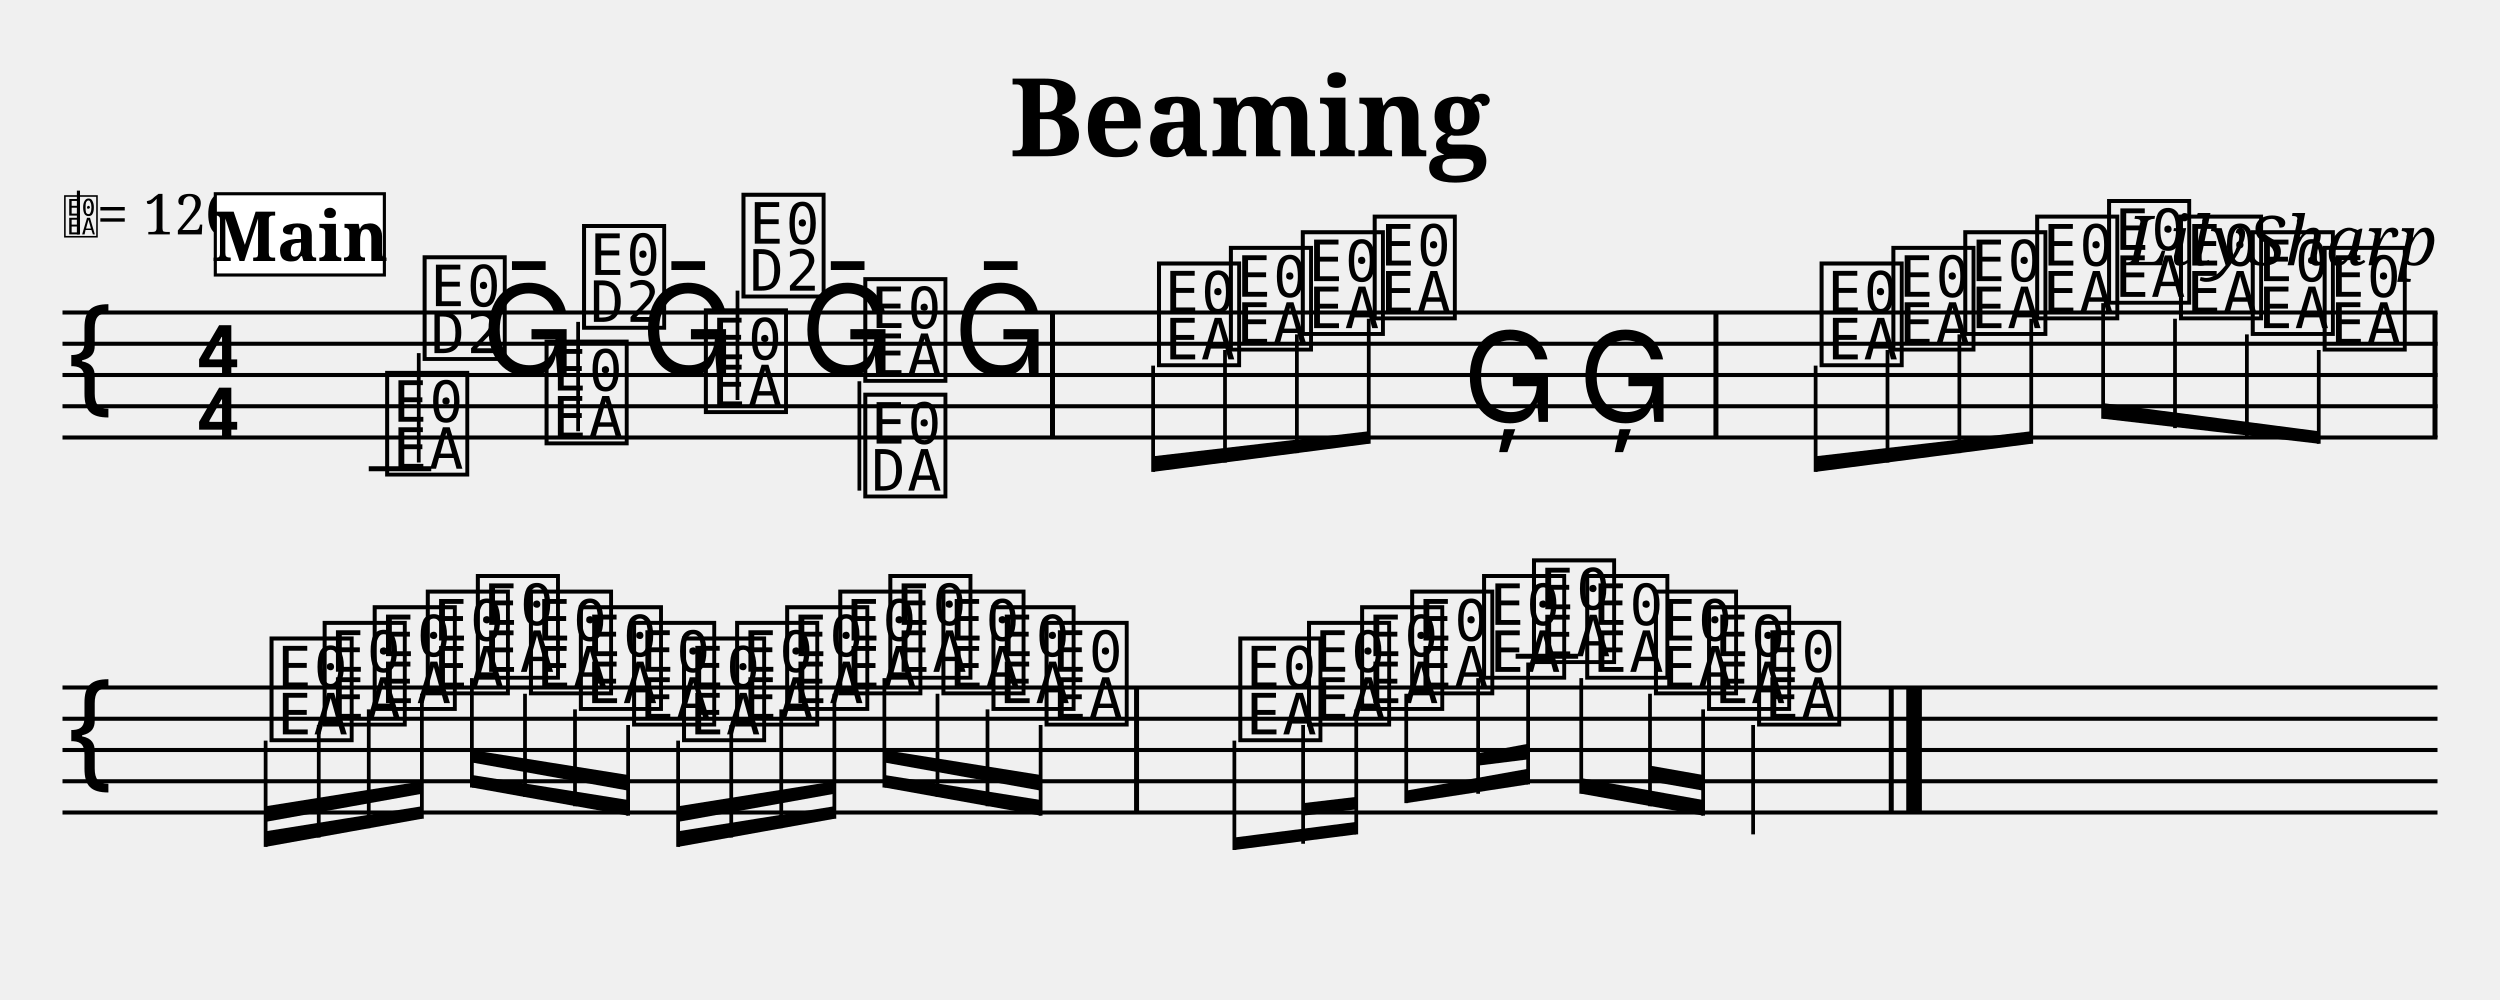
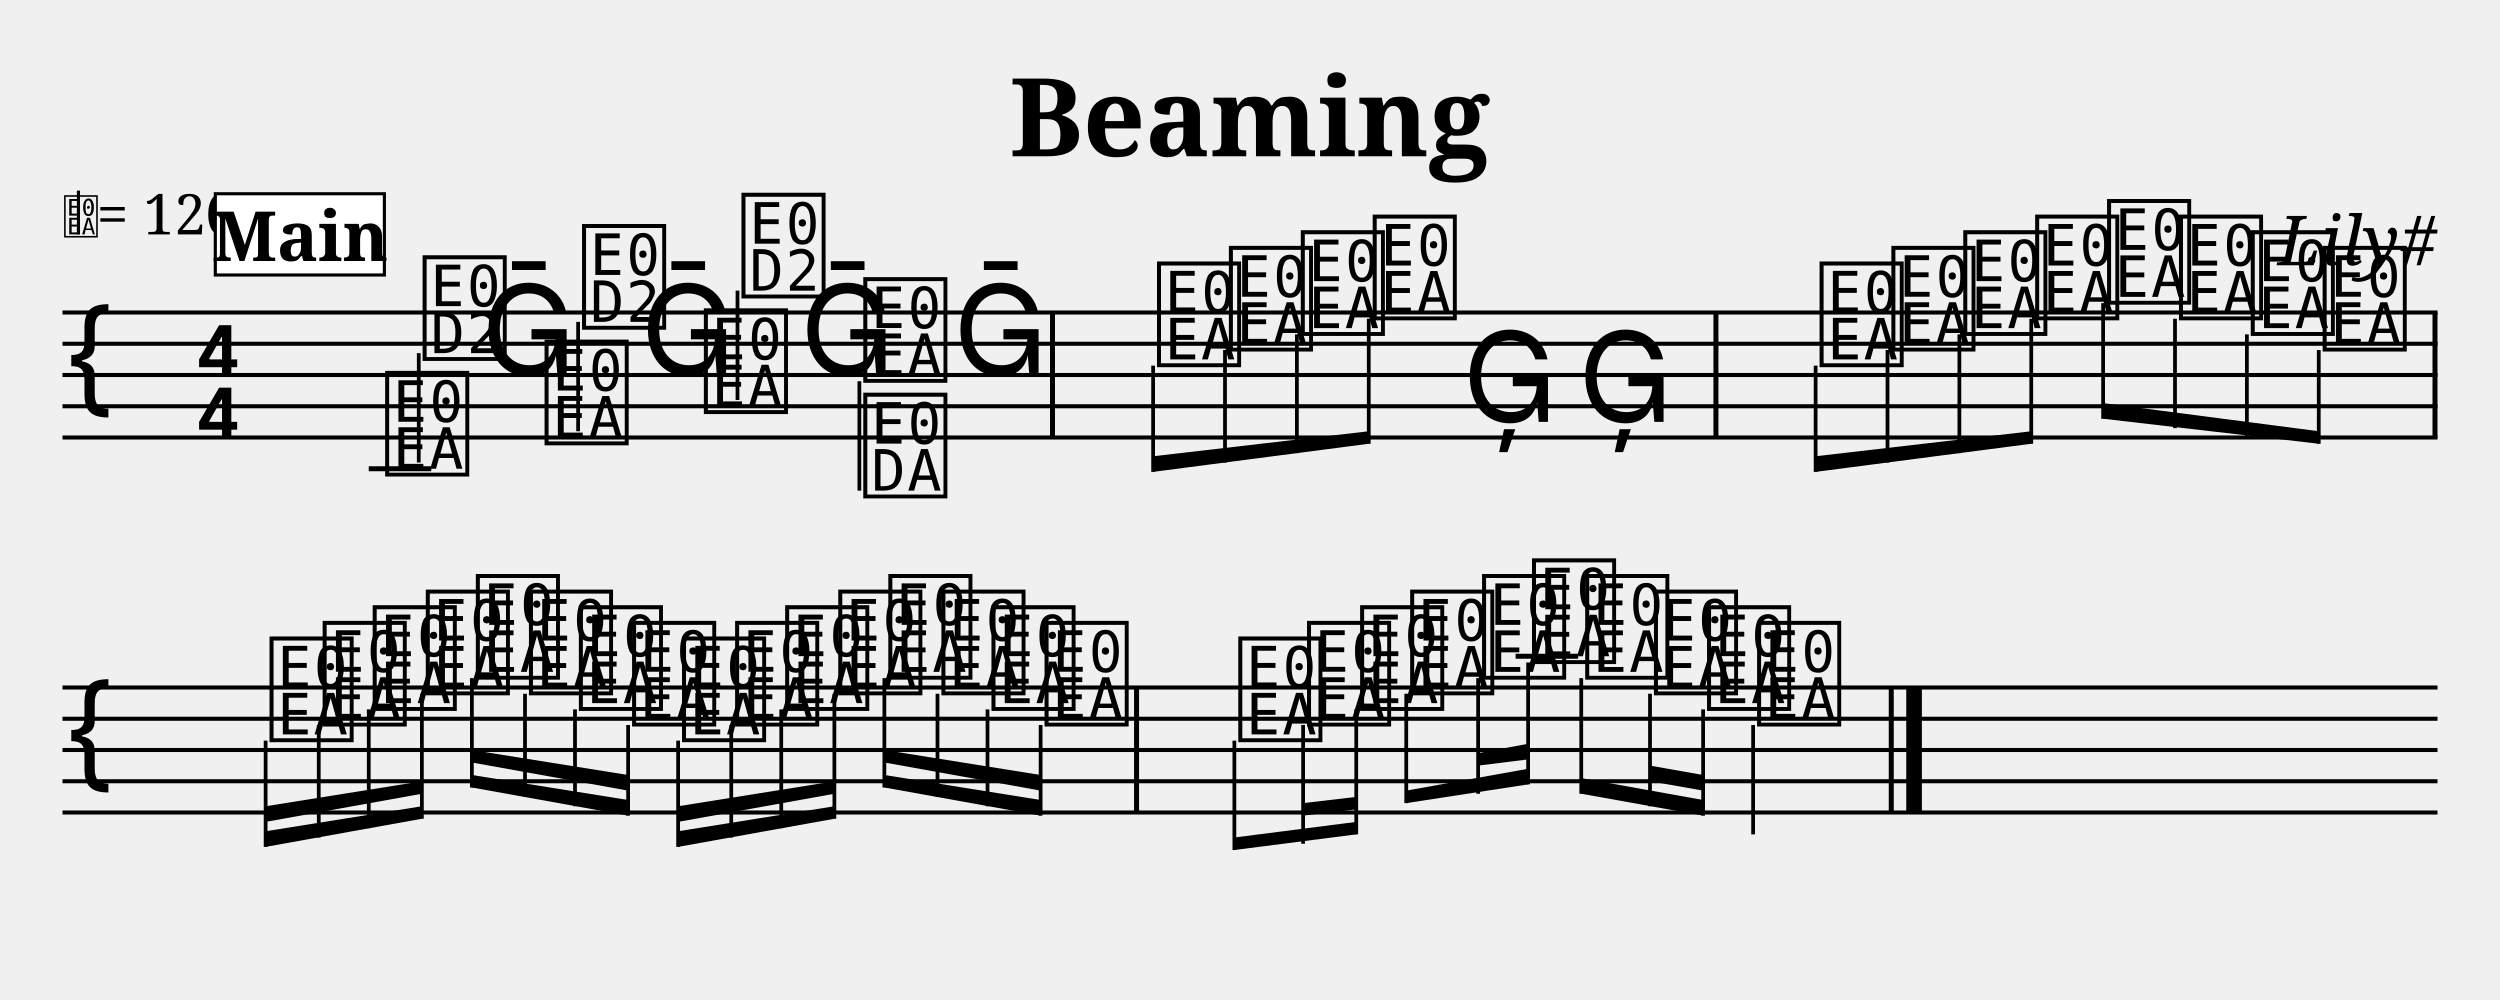
<svg xmlns="http://www.w3.org/2000/svg" width="800" height="320" viewBox="-0 0 80 32">
  <style>
  @font-face { font-family: 'Emmentaler'; src: local('Emmentaler'); }
  @font-face { font-family: 'Emmentaler-Brace'; src: local('Emmentaler-Brace'); }
  .music { font-family: 'Emmentaler', serif; }
  .staff { stroke: black; stroke-width: 0.13; }
  .barline { stroke: black; stroke-width: 0.16; }
  .ledger { stroke: black; stroke-width: 0.16; }
  .title { font-family: serif; font-weight: bold; }
  .composer { font-family: serif; font-style: italic; }
  .tempo { font-family: serif; }
  .section-label { font-family: serif; font-weight: bold; }
  .clef8 { font-family: serif; font-size: 1.4; font-style: italic; }
</style>
  <text class="title" x="40" y="5" text-anchor="middle" font-size="3.49">Beaming</text>
-   <text class="composer" x="78" y="8.49" text-anchor="end" font-size="2.2">LilySharp</text>
+   <text class="composer" x="78" y="8.49" text-anchor="end" font-size="2.2">Lily#</text>
  <line class="staff" x1="2" y1="10" x2="78" y2="10" />
  <line class="staff" x1="2" y1="11" x2="78" y2="11" />
  <line class="staff" x1="2" y1="12" x2="78" y2="12" />
  <line class="staff" x1="2" y1="13" x2="78" y2="13" />
  <line class="staff" x1="2" y1="14" x2="78" y2="14" />
  <text class="music" x="2.0" y="13.0" font-size="4.00"></text>
  <text class="music" x="6.2" y="12.0" font-size="4.00"></text>
  <text class="music" x="6.2" y="14.0" font-size="4.00"></text>
  <text x="2.00" y="7.50" font-family="Emmentaler" font-size="1.6"></text>
  <line x1="2.51" y1="7.50" x2="2.51" y2="6.10" stroke="black" stroke-width="0.10" />
  <text class="tempo" font-size="1.8" x="3.10" y="7.50">= 120</text>
  <line class="ledger" x1="11.8" y1="15.0" x2="13.8" y2="15.0" />
-   <text class="music" x="12.2" y="15.0" font-size="4.00" data-pos="155"></text>
-   <line x1="13.4" y1="14.8" x2="13.4" y2="11.3" stroke="black" stroke-width="0.12" data-pos="155" />
-   <text class="music" x="13.4" y="11.3" font-size="4.00" data-pos="155"></text>
-   <text class="music" x="15.4" y="12.0" font-size="4.00" data-pos="188"></text>
-   <text class="music" x="17.3" y="14.0" font-size="4.00" data-pos="190"></text>
-   <line x1="18.5" y1="13.8" x2="18.5" y2="10.3" stroke="black" stroke-width="0.12" data-pos="190" />
-   <text class="music" x="18.5" y="10.3" font-size="4.00" data-pos="190"></text>
-   <text class="music" x="20.5" y="12.0" font-size="4.00" data-pos="192"></text>
-   <text class="music" x="22.4" y="13.0" font-size="4.00" data-pos="194"></text>
-   <line x1="23.6" y1="12.8" x2="23.6" y2="9.3" stroke="black" stroke-width="0.12" data-pos="194" />
-   <text class="music" x="23.6" y="9.3" font-size="4.00" data-pos="194"></text>
-   <text class="music" x="25.6" y="12.0" font-size="4.00" data-pos="196"></text>
-   <text class="music" x="27.5" y="12.0" font-size="4.00" data-pos="198"></text>
-   <line x1="27.5" y1="12.2" x2="27.5" y2="15.7" stroke="black" stroke-width="0.12" data-pos="198" />
-   <text class="music" x="27.5" y="15.7" font-size="4.00" data-pos="198"></text>
-   <text class="music" x="30.5" y="12.0" font-size="4.00" data-pos="200"></text>
+   <text class="music" x="12.2" y="15.0" font-size="4.00" data-pos="140"></text>
+   <line x1="13.4" y1="14.8" x2="13.4" y2="11.3" stroke="black" stroke-width="0.12" data-pos="140" />
+   <text class="music" x="13.4" y="11.3" font-size="4.00" data-pos="140"></text>
+   <text class="music" x="15.4" y="12.0" font-size="4.00" data-pos="172"></text>
+   <text class="music" x="17.3" y="14.0" font-size="4.00" data-pos="174"></text>
+   <line x1="18.5" y1="13.8" x2="18.5" y2="10.3" stroke="black" stroke-width="0.12" data-pos="174" />
+   <text class="music" x="18.5" y="10.3" font-size="4.00" data-pos="174"></text>
+   <text class="music" x="20.5" y="12.0" font-size="4.00" data-pos="176"></text>
+   <text class="music" x="22.4" y="13.0" font-size="4.00" data-pos="178"></text>
+   <line x1="23.6" y1="12.8" x2="23.6" y2="9.3" stroke="black" stroke-width="0.12" data-pos="178" />
+   <text class="music" x="23.6" y="9.3" font-size="4.00" data-pos="178"></text>
+   <text class="music" x="25.6" y="12.0" font-size="4.00" data-pos="180"></text>
+   <text class="music" x="27.5" y="12.0" font-size="4.00" data-pos="182"></text>
+   <line x1="27.5" y1="12.2" x2="27.5" y2="15.7" stroke="black" stroke-width="0.12" data-pos="182" />
+   <text class="music" x="27.5" y="15.7" font-size="4.00" data-pos="182"></text>
+   <text class="music" x="30.5" y="12.0" font-size="4.00" data-pos="184"></text>
  <rect x="33.60" y="10.00" width="0.16" height="4.00" fill="black" />
-   <text class="music" x="36.9" y="11.5" font-size="4.00" data-pos="205"></text>
-   <line x1="36.9" y1="11.7" x2="36.9" y2="15.1" stroke="black" stroke-width="0.12" data-pos="205" />
-   <text class="music" x="39.2" y="11.0" font-size="4.00" data-pos="210"></text>
-   <line x1="39.2" y1="11.2" x2="39.2" y2="14.8" stroke="black" stroke-width="0.12" data-pos="210" />
-   <text class="music" x="41.5" y="10.5" font-size="4.00" data-pos="212"></text>
-   <line x1="41.5" y1="10.7" x2="41.5" y2="14.5" stroke="black" stroke-width="0.12" data-pos="212" />
-   <text class="music" x="43.8" y="10.0" font-size="4.00" data-pos="214"></text>
-   <line x1="43.8" y1="10.2" x2="43.8" y2="14.2" stroke="black" stroke-width="0.12" data-pos="214" />
-   <text class="music" x="46.8" y="13.5" font-size="4.00" data-pos="216"></text>
-   <text class="music" x="50.5" y="13.5" font-size="4.00" data-pos="219"></text>
+   <text class="music" x="36.9" y="11.5" font-size="4.00" data-pos="188"></text>
+   <line x1="36.9" y1="11.7" x2="36.9" y2="15.1" stroke="black" stroke-width="0.12" data-pos="188" />
+   <text class="music" x="39.2" y="11.0" font-size="4.00" data-pos="193"></text>
+   <line x1="39.2" y1="11.2" x2="39.2" y2="14.8" stroke="black" stroke-width="0.12" data-pos="193" />
+   <text class="music" x="41.5" y="10.5" font-size="4.00" data-pos="195"></text>
+   <line x1="41.5" y1="10.7" x2="41.5" y2="14.5" stroke="black" stroke-width="0.12" data-pos="195" />
+   <text class="music" x="43.8" y="10.0" font-size="4.00" data-pos="197"></text>
+   <line x1="43.8" y1="10.2" x2="43.8" y2="14.2" stroke="black" stroke-width="0.12" data-pos="197" />
+   <text class="music" x="46.8" y="13.5" font-size="4.00" data-pos="199"></text>
+   <text class="music" x="50.5" y="13.5" font-size="4.00" data-pos="202"></text>
  <rect x="54.83" y="10.00" width="0.16" height="4.00" fill="black" />
-   <text class="music" x="58.1" y="11.5" font-size="4.00" data-pos="251"></text>
-   <line x1="58.1" y1="11.7" x2="58.1" y2="15.1" stroke="black" stroke-width="0.12" data-pos="251" />
-   <text class="music" x="60.4" y="11.0" font-size="4.00" data-pos="283"></text>
-   <line x1="60.4" y1="11.2" x2="60.4" y2="14.8" stroke="black" stroke-width="0.12" data-pos="283" />
-   <text class="music" x="62.7" y="10.5" font-size="4.00" data-pos="285"></text>
-   <line x1="62.7" y1="10.7" x2="62.7" y2="14.5" stroke="black" stroke-width="0.12" data-pos="285" />
-   <text class="music" x="65.0" y="10.0" font-size="4.00" data-pos="287"></text>
-   <line x1="65.0" y1="10.2" x2="65.0" y2="14.2" stroke="black" stroke-width="0.12" data-pos="287" />
-   <text class="music" x="67.3" y="9.5" font-size="4.00" data-pos="289"></text>
-   <line x1="67.3" y1="9.7" x2="67.3" y2="13.4" stroke="black" stroke-width="0.12" data-pos="289" />
-   <text class="music" x="69.6" y="10.0" font-size="4.00" data-pos="291"></text>
-   <line x1="69.6" y1="10.2" x2="69.6" y2="13.7" stroke="black" stroke-width="0.12" data-pos="291" />
-   <text class="music" x="71.9" y="10.5" font-size="4.00" data-pos="293"></text>
-   <line x1="71.9" y1="10.7" x2="71.9" y2="14.0" stroke="black" stroke-width="0.12" data-pos="293" />
-   <text class="music" x="74.2" y="11.0" font-size="4.00" data-pos="295"></text>
-   <line x1="74.2" y1="11.2" x2="74.2" y2="14.2" stroke="black" stroke-width="0.12" data-pos="295" />
+   <text class="music" x="58.1" y="11.5" font-size="4.00" data-pos="230"></text>
+   <line x1="58.1" y1="11.7" x2="58.1" y2="15.1" stroke="black" stroke-width="0.12" data-pos="230" />
+   <text class="music" x="60.4" y="11.0" font-size="4.00" data-pos="261"></text>
+   <line x1="60.4" y1="11.2" x2="60.4" y2="14.8" stroke="black" stroke-width="0.12" data-pos="261" />
+   <text class="music" x="62.7" y="10.5" font-size="4.00" data-pos="263"></text>
+   <line x1="62.7" y1="10.7" x2="62.7" y2="14.5" stroke="black" stroke-width="0.12" data-pos="263" />
+   <text class="music" x="65.0" y="10.0" font-size="4.00" data-pos="265"></text>
+   <line x1="65.0" y1="10.2" x2="65.0" y2="14.2" stroke="black" stroke-width="0.12" data-pos="265" />
+   <text class="music" x="67.3" y="9.5" font-size="4.00" data-pos="267"></text>
+   <line x1="67.3" y1="9.7" x2="67.3" y2="13.4" stroke="black" stroke-width="0.12" data-pos="267" />
+   <text class="music" x="69.6" y="10.0" font-size="4.00" data-pos="269"></text>
+   <line x1="69.6" y1="10.2" x2="69.6" y2="13.7" stroke="black" stroke-width="0.12" data-pos="269" />
+   <text class="music" x="71.9" y="10.5" font-size="4.00" data-pos="271"></text>
+   <line x1="71.9" y1="10.7" x2="71.9" y2="14.0" stroke="black" stroke-width="0.12" data-pos="271" />
+   <text class="music" x="74.2" y="11.0" font-size="4.00" data-pos="273"></text>
+   <line x1="74.2" y1="11.2" x2="74.2" y2="14.2" stroke="black" stroke-width="0.12" data-pos="273" />
  <rect x="77.84" y="10.00" width="0.16" height="4.00" fill="black" />
  <line class="staff" x1="2" y1="22" x2="78" y2="22" />
  <line class="staff" x1="2" y1="23" x2="78" y2="23" />
  <line class="staff" x1="2" y1="24" x2="78" y2="24" />
  <line class="staff" x1="2" y1="25" x2="78" y2="25" />
  <line class="staff" x1="2" y1="26" x2="78" y2="26" />
  <text class="music" x="2.0" y="25.0" font-size="4.00"></text>
-   <text class="music" x="8.5" y="23.5" font-size="4.00" data-pos="330"></text>
-   <line x1="8.5" y1="23.7" x2="8.5" y2="27.1" stroke="black" stroke-width="0.12" data-pos="330" />
-   <text class="music" x="10.2" y="23.0" font-size="4.00" data-pos="358"></text>
-   <line x1="10.2" y1="23.2" x2="10.2" y2="26.8" stroke="black" stroke-width="0.12" data-pos="358" />
-   <text class="music" x="11.8" y="22.5" font-size="4.00" data-pos="360"></text>
-   <line x1="11.8" y1="22.7" x2="11.8" y2="26.5" stroke="black" stroke-width="0.12" data-pos="360" />
-   <text class="music" x="13.5" y="22.0" font-size="4.00" data-pos="362"></text>
-   <line x1="13.5" y1="22.2" x2="13.5" y2="26.2" stroke="black" stroke-width="0.12" data-pos="362" />
-   <text class="music" x="15.1" y="21.5" font-size="4.00" data-pos="364"></text>
-   <line x1="15.1" y1="21.7" x2="15.1" y2="25.2" stroke="black" stroke-width="0.12" data-pos="364" />
-   <text class="music" x="16.8" y="22.0" font-size="4.00" data-pos="366"></text>
-   <line x1="16.8" y1="22.2" x2="16.8" y2="25.5" stroke="black" stroke-width="0.12" data-pos="366" />
-   <text class="music" x="18.4" y="22.5" font-size="4.00" data-pos="368"></text>
-   <line x1="18.4" y1="22.7" x2="18.4" y2="25.8" stroke="black" stroke-width="0.12" data-pos="368" />
-   <text class="music" x="20.1" y="23.0" font-size="4.00" data-pos="370"></text>
-   <line x1="20.1" y1="23.2" x2="20.1" y2="26.1" stroke="black" stroke-width="0.12" data-pos="370" />
-   <text class="music" x="21.7" y="23.5" font-size="4.00" data-pos="372"></text>
-   <line x1="21.7" y1="23.7" x2="21.7" y2="27.1" stroke="black" stroke-width="0.12" data-pos="372" />
-   <text class="music" x="23.4" y="23.0" font-size="4.00" data-pos="374"></text>
-   <line x1="23.4" y1="23.2" x2="23.4" y2="26.8" stroke="black" stroke-width="0.12" data-pos="374" />
-   <text class="music" x="25.0" y="22.5" font-size="4.00" data-pos="376"></text>
-   <line x1="25.0" y1="22.7" x2="25.0" y2="26.5" stroke="black" stroke-width="0.12" data-pos="376" />
-   <text class="music" x="26.7" y="22.0" font-size="4.00" data-pos="378"></text>
-   <line x1="26.7" y1="22.2" x2="26.7" y2="26.2" stroke="black" stroke-width="0.12" data-pos="378" />
-   <text class="music" x="28.3" y="21.5" font-size="4.00" data-pos="380"></text>
-   <line x1="28.3" y1="21.7" x2="28.3" y2="25.2" stroke="black" stroke-width="0.12" data-pos="380" />
-   <text class="music" x="30.0" y="22.0" font-size="4.00" data-pos="382"></text>
-   <line x1="30.0" y1="22.2" x2="30.0" y2="25.5" stroke="black" stroke-width="0.12" data-pos="382" />
-   <text class="music" x="31.6" y="22.5" font-size="4.00" data-pos="384"></text>
-   <line x1="31.6" y1="22.7" x2="31.6" y2="25.8" stroke="black" stroke-width="0.12" data-pos="384" />
-   <text class="music" x="33.3" y="23.0" font-size="4.00" data-pos="386"></text>
-   <line x1="33.3" y1="23.2" x2="33.3" y2="26.1" stroke="black" stroke-width="0.12" data-pos="386" />
+   <text class="music" x="8.5" y="23.5" font-size="4.00" data-pos="304"></text>
+   <line x1="8.5" y1="23.7" x2="8.5" y2="27.1" stroke="black" stroke-width="0.12" data-pos="304" />
+   <text class="music" x="10.2" y="23.0" font-size="4.00" data-pos="331"></text>
+   <line x1="10.2" y1="23.2" x2="10.2" y2="26.8" stroke="black" stroke-width="0.12" data-pos="331" />
+   <text class="music" x="11.8" y="22.5" font-size="4.00" data-pos="333"></text>
+   <line x1="11.8" y1="22.7" x2="11.8" y2="26.5" stroke="black" stroke-width="0.12" data-pos="333" />
+   <text class="music" x="13.5" y="22.0" font-size="4.00" data-pos="335"></text>
+   <line x1="13.5" y1="22.2" x2="13.5" y2="26.2" stroke="black" stroke-width="0.12" data-pos="335" />
+   <text class="music" x="15.1" y="21.5" font-size="4.00" data-pos="337"></text>
+   <line x1="15.1" y1="21.7" x2="15.1" y2="25.2" stroke="black" stroke-width="0.12" data-pos="337" />
+   <text class="music" x="16.8" y="22.0" font-size="4.00" data-pos="339"></text>
+   <line x1="16.8" y1="22.2" x2="16.8" y2="25.5" stroke="black" stroke-width="0.12" data-pos="339" />
+   <text class="music" x="18.4" y="22.5" font-size="4.00" data-pos="341"></text>
+   <line x1="18.4" y1="22.7" x2="18.4" y2="25.8" stroke="black" stroke-width="0.12" data-pos="341" />
+   <text class="music" x="20.1" y="23.0" font-size="4.00" data-pos="343"></text>
+   <line x1="20.1" y1="23.2" x2="20.1" y2="26.1" stroke="black" stroke-width="0.12" data-pos="343" />
+   <text class="music" x="21.7" y="23.5" font-size="4.00" data-pos="345"></text>
+   <line x1="21.7" y1="23.7" x2="21.7" y2="27.1" stroke="black" stroke-width="0.12" data-pos="345" />
+   <text class="music" x="23.4" y="23.0" font-size="4.00" data-pos="347"></text>
+   <line x1="23.4" y1="23.2" x2="23.4" y2="26.8" stroke="black" stroke-width="0.12" data-pos="347" />
+   <text class="music" x="25.0" y="22.5" font-size="4.00" data-pos="349"></text>
+   <line x1="25.0" y1="22.7" x2="25.0" y2="26.5" stroke="black" stroke-width="0.12" data-pos="349" />
+   <text class="music" x="26.7" y="22.0" font-size="4.00" data-pos="351"></text>
+   <line x1="26.7" y1="22.2" x2="26.7" y2="26.2" stroke="black" stroke-width="0.12" data-pos="351" />
+   <text class="music" x="28.3" y="21.5" font-size="4.00" data-pos="353"></text>
+   <line x1="28.3" y1="21.7" x2="28.3" y2="25.2" stroke="black" stroke-width="0.12" data-pos="353" />
+   <text class="music" x="30.0" y="22.0" font-size="4.00" data-pos="355"></text>
+   <line x1="30.0" y1="22.2" x2="30.0" y2="25.5" stroke="black" stroke-width="0.12" data-pos="355" />
+   <text class="music" x="31.6" y="22.5" font-size="4.00" data-pos="357"></text>
+   <line x1="31.6" y1="22.7" x2="31.6" y2="25.8" stroke="black" stroke-width="0.12" data-pos="357" />
+   <text class="music" x="33.3" y="23.0" font-size="4.00" data-pos="359"></text>
+   <line x1="33.3" y1="23.2" x2="33.3" y2="26.1" stroke="black" stroke-width="0.12" data-pos="359" />
  <rect x="36.29" y="22.00" width="0.16" height="4.00" fill="black" />
-   <text class="music" x="39.5" y="23.5" font-size="4.00" data-pos="417"></text>
-   <line x1="39.5" y1="23.7" x2="39.5" y2="27.2" stroke="black" stroke-width="0.12" data-pos="417" />
-   <text class="music" x="41.7" y="23.0" font-size="4.00" data-pos="453"></text>
-   <line x1="41.7" y1="23.2" x2="41.7" y2="27.0" stroke="black" stroke-width="0.12" data-pos="453" />
-   <text class="music" x="43.4" y="22.5" font-size="4.00" data-pos="457"></text>
-   <line x1="43.4" y1="22.7" x2="43.4" y2="26.7" stroke="black" stroke-width="0.12" data-pos="457" />
-   <text class="music" x="45.0" y="22.0" font-size="4.00" data-pos="459"></text>
-   <line x1="45.0" y1="22.2" x2="45.0" y2="25.7" stroke="black" stroke-width="0.12" data-pos="459" />
-   <text class="music" x="47.3" y="21.5" font-size="4.00" data-pos="462"></text>
-   <line x1="47.3" y1="21.7" x2="47.3" y2="25.4" stroke="black" stroke-width="0.12" data-pos="462" />
+   <text class="music" x="39.5" y="23.5" font-size="4.00" data-pos="386"></text>
+   <line x1="39.5" y1="23.7" x2="39.5" y2="27.2" stroke="black" stroke-width="0.12" data-pos="386" />
+   <text class="music" x="41.7" y="23.0" font-size="4.00" data-pos="421"></text>
+   <line x1="41.7" y1="23.2" x2="41.7" y2="27.0" stroke="black" stroke-width="0.12" data-pos="421" />
+   <text class="music" x="43.4" y="22.5" font-size="4.00" data-pos="425"></text>
+   <line x1="43.4" y1="22.7" x2="43.4" y2="26.7" stroke="black" stroke-width="0.12" data-pos="425" />
+   <text class="music" x="45.0" y="22.0" font-size="4.00" data-pos="427"></text>
+   <line x1="45.0" y1="22.2" x2="45.0" y2="25.7" stroke="black" stroke-width="0.12" data-pos="427" />
+   <text class="music" x="47.3" y="21.5" font-size="4.00" data-pos="430"></text>
+   <line x1="47.3" y1="21.7" x2="47.3" y2="25.4" stroke="black" stroke-width="0.12" data-pos="430" />
  <line class="ledger" x1="48.5" y1="21.0" x2="50.5" y2="21.0" />
-   <text class="music" x="48.9" y="21.0" font-size="4.00" data-pos="466"></text>
-   <line x1="48.9" y1="21.2" x2="48.9" y2="25.1" stroke="black" stroke-width="0.12" data-pos="466" />
-   <text class="music" x="50.6" y="21.5" font-size="4.00" data-pos="468"></text>
-   <line x1="50.6" y1="21.7" x2="50.6" y2="25.4" stroke="black" stroke-width="0.12" data-pos="468" />
-   <text class="music" x="52.8" y="22.0" font-size="4.00" data-pos="471"></text>
-   <line x1="52.8" y1="22.2" x2="52.8" y2="25.8" stroke="black" stroke-width="0.12" data-pos="471" />
-   <text class="music" x="54.5" y="22.5" font-size="4.00" data-pos="475"></text>
-   <line x1="54.5" y1="22.7" x2="54.5" y2="26.1" stroke="black" stroke-width="0.12" data-pos="475" />
-   <text class="music" x="56.1" y="23.0" font-size="4.00" data-pos="477"></text>
-   <line x1="56.1" y1="23.2" x2="56.1" y2="26.7" stroke="black" stroke-width="0.12" data-pos="477" />
+   <text class="music" x="48.9" y="21.0" font-size="4.00" data-pos="434"></text>
+   <line x1="48.9" y1="21.2" x2="48.9" y2="25.1" stroke="black" stroke-width="0.12" data-pos="434" />
+   <text class="music" x="50.6" y="21.5" font-size="4.00" data-pos="436"></text>
+   <line x1="50.6" y1="21.7" x2="50.6" y2="25.4" stroke="black" stroke-width="0.12" data-pos="436" />
+   <text class="music" x="52.8" y="22.0" font-size="4.00" data-pos="439"></text>
+   <line x1="52.8" y1="22.2" x2="52.8" y2="25.8" stroke="black" stroke-width="0.12" data-pos="439" />
+   <text class="music" x="54.5" y="22.5" font-size="4.00" data-pos="443"></text>
+   <line x1="54.5" y1="22.7" x2="54.5" y2="26.1" stroke="black" stroke-width="0.12" data-pos="443" />
+   <text class="music" x="56.1" y="23.0" font-size="4.00" data-pos="445"></text>
+   <line x1="56.1" y1="23.2" x2="56.1" y2="26.7" stroke="black" stroke-width="0.12" data-pos="445" />
  <rect x="60.44" y="22.00" width="0.16" height="4.00" fill="black" />
  <rect x="61.00" y="22.00" width="0.50" height="4.00" fill="black" />
  <polygon points="36.9,14.6 43.8,13.8 43.8,14.2 36.9,15.1" fill="black" />
  <polygon points="58.1,14.6 65.0,13.8 65.0,14.2 58.1,15.1" fill="black" />
  <polygon points="67.3,12.9 74.2,13.8 74.2,14.2 67.3,13.4" fill="black" />
  <polygon points="8.5,26.6 13.5,25.8 13.5,26.2 8.5,27.1" fill="black" />
  <polygon points="8.5,25.8 13.5,25.0 13.5,25.4 8.5,26.3" fill="black" />
  <polygon points="15.1,24.8 20.1,25.6 20.1,26.1 15.1,25.2" fill="black" />
  <polygon points="15.1,24.0 20.1,24.8 20.1,25.3 15.1,24.4" fill="black" />
  <polygon points="21.7,26.6 26.7,25.8 26.7,26.2 21.7,27.1" fill="black" />
  <polygon points="21.7,25.8 26.7,25.0 26.7,25.4 21.7,26.3" fill="black" />
  <polygon points="28.3,24.8 33.3,25.6 33.3,26.1 28.3,25.2" fill="black" />
  <polygon points="28.3,24.0 33.3,24.8 33.3,25.3 28.3,24.4" fill="black" />
  <polygon points="39.5,26.8 43.4,26.3 43.4,26.7 39.5,27.2" fill="black" />
  <polygon points="41.7,25.7 43.4,25.5 43.4,25.9 41.7,26.1" fill="black" />
  <polygon points="45.0,25.3 48.9,24.6 48.9,25.1 45.0,25.7" fill="black" />
  <polygon points="47.3,24.1 48.9,23.8 48.9,24.3 47.3,24.5" fill="black" />
  <polygon points="50.6,24.9 54.5,25.6 54.5,26.1 50.6,25.4" fill="black" />
  <polygon points="52.8,24.5 54.5,24.8 54.5,25.3 52.8,25.0" fill="black" />
  <rect x="6.89" y="6.20" width="5.41" height="2.60" fill="white" stroke="black" stroke-width="0.10" class="section-label-box" />
  <text x="9.60" y="7.50" font-family="serif" font-size="2.2" font-weight="bold" text-anchor="middle" dominant-baseline="central" class="section-label-text">Main</text>
</svg>
